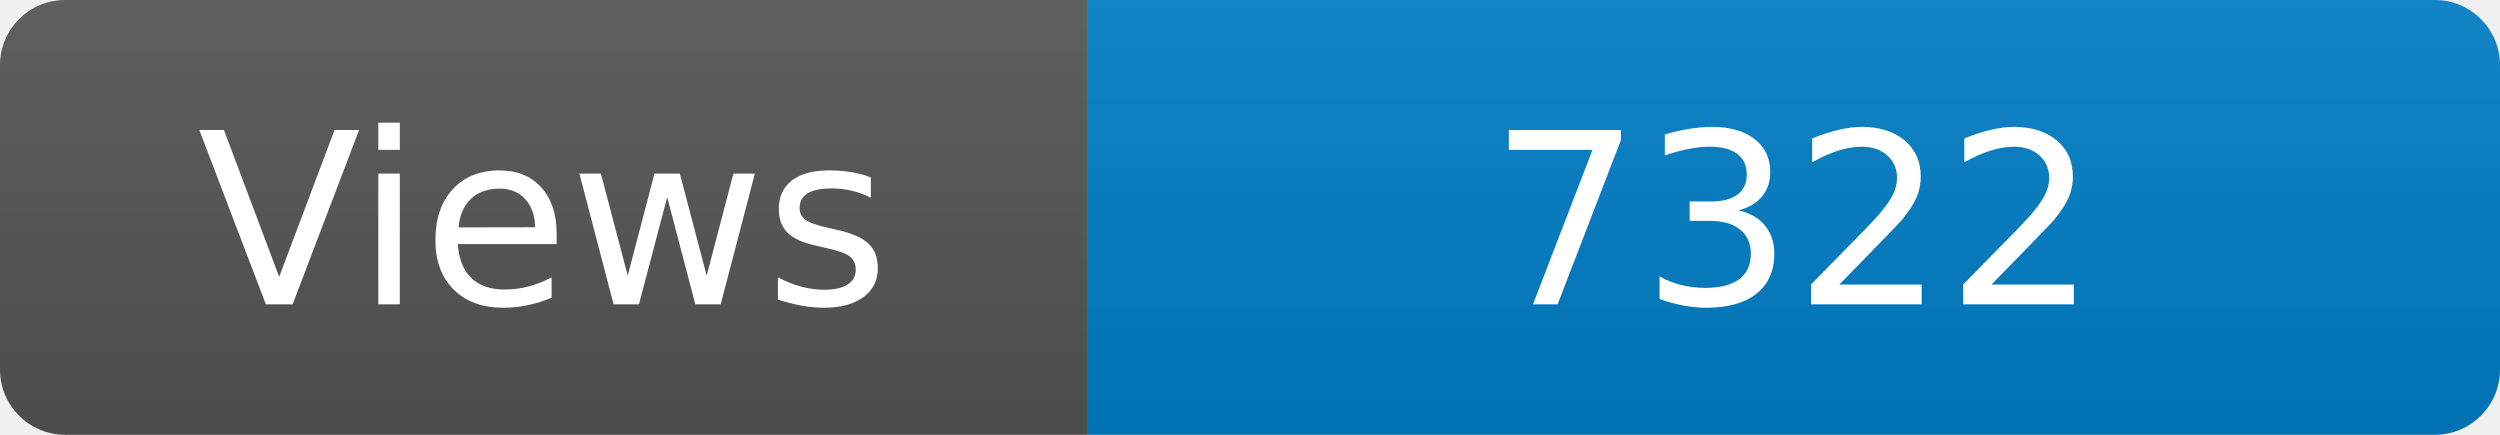
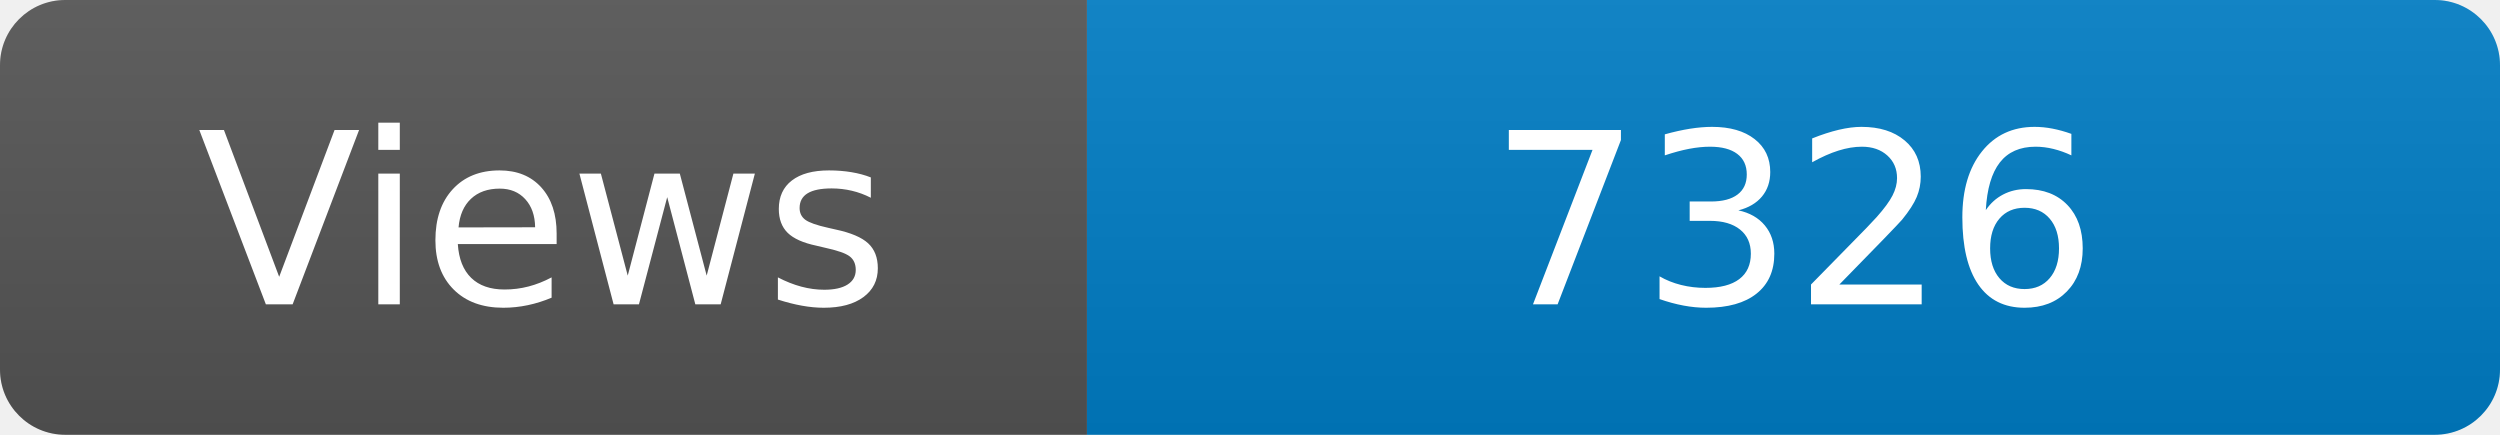
<svg xmlns="http://www.w3.org/2000/svg" width="115" height="20" role="img" aria-label="Maintained?: yes">
  <linearGradient id="s" x2="0" y2="100%">
    <stop offset="0" stop-color="#bbb" stop-opacity=".1" />
    <stop offset="1" stop-opacity=".1" />
  </linearGradient>
  <clipPath id="r">
    <rect width="115" height="20" rx="3" fill="#fff" />
  </clipPath>
  <g clip-path="url(#r)">
    <rect width="50" height="20" fill="#555" />
    <rect x="50" width="160" height="20" fill="#007ec6" />
    <rect width="115" height="20" fill="url(#s)" />
  </g>
  <g fill="#fff" text-anchor="middle" font-family="Verdana,Geneva,DejaVu Sans,sans-serif" font-size="110">
    <text x="250" y="140" transform="scale(.1)" fill="#fff">Views</text>
-     <text x="825" y="140" transform="scale(.1)" fill="#fff">7322</text>
+     <text x="825" y="140" transform="scale(.1)" fill="#fff">7326</text>
  </g>
</svg>
